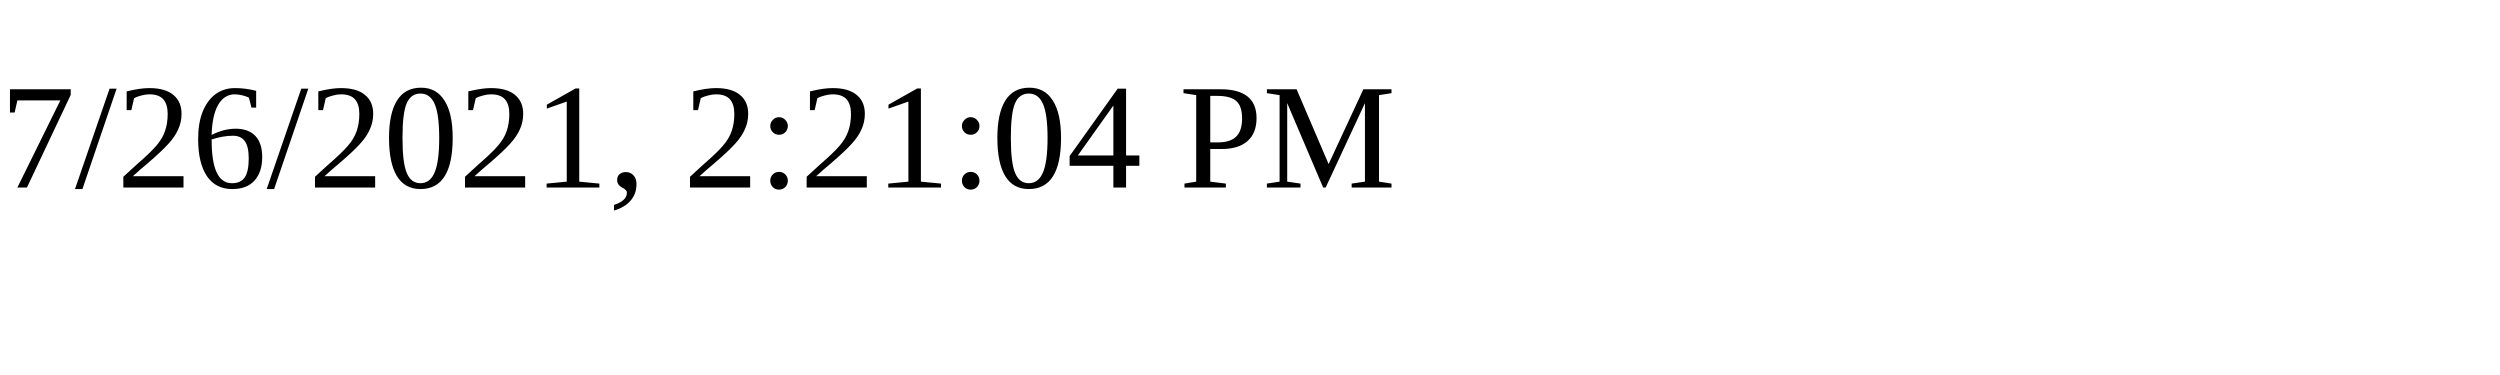
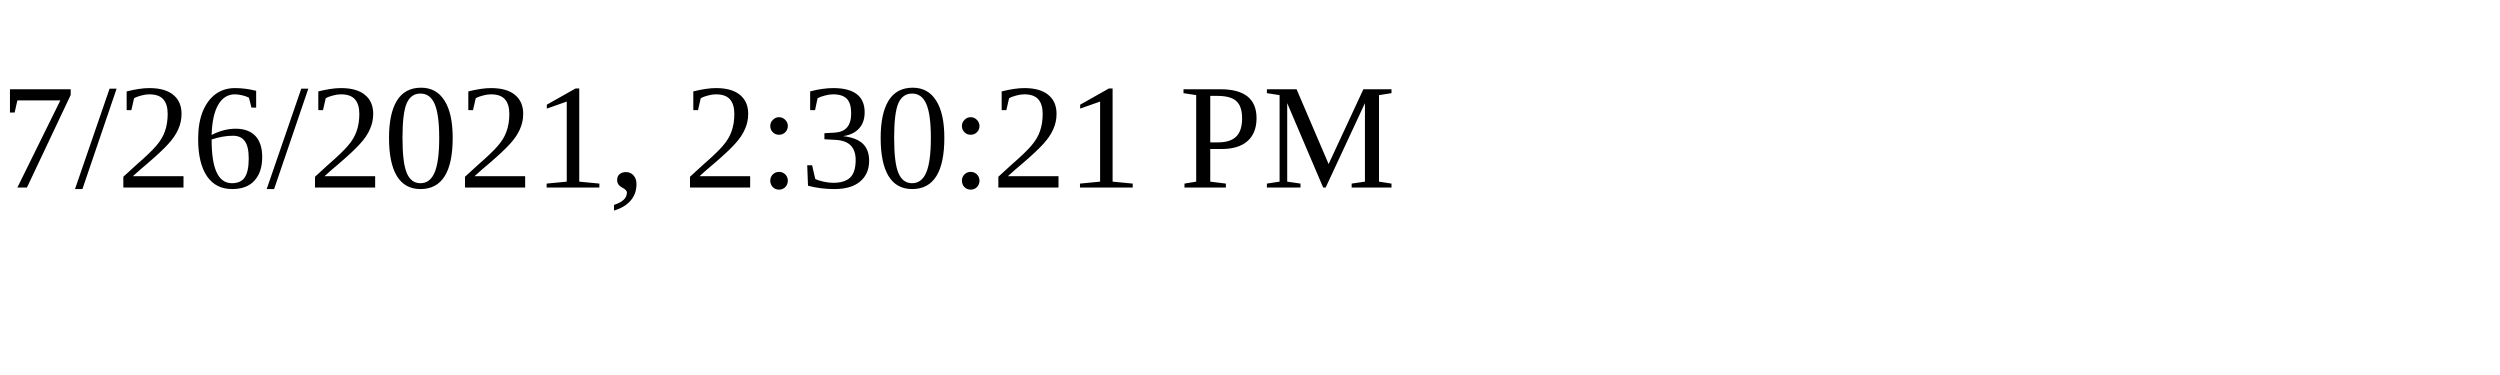
<svg xmlns="http://www.w3.org/2000/svg" height="30" width="200">
-   <text x="0" y="15">7/26/2021, 2:21:04 PM</text>
+   <text x="0" y="15">7/26/2021, 2:30:21 PM</text>
</svg>
